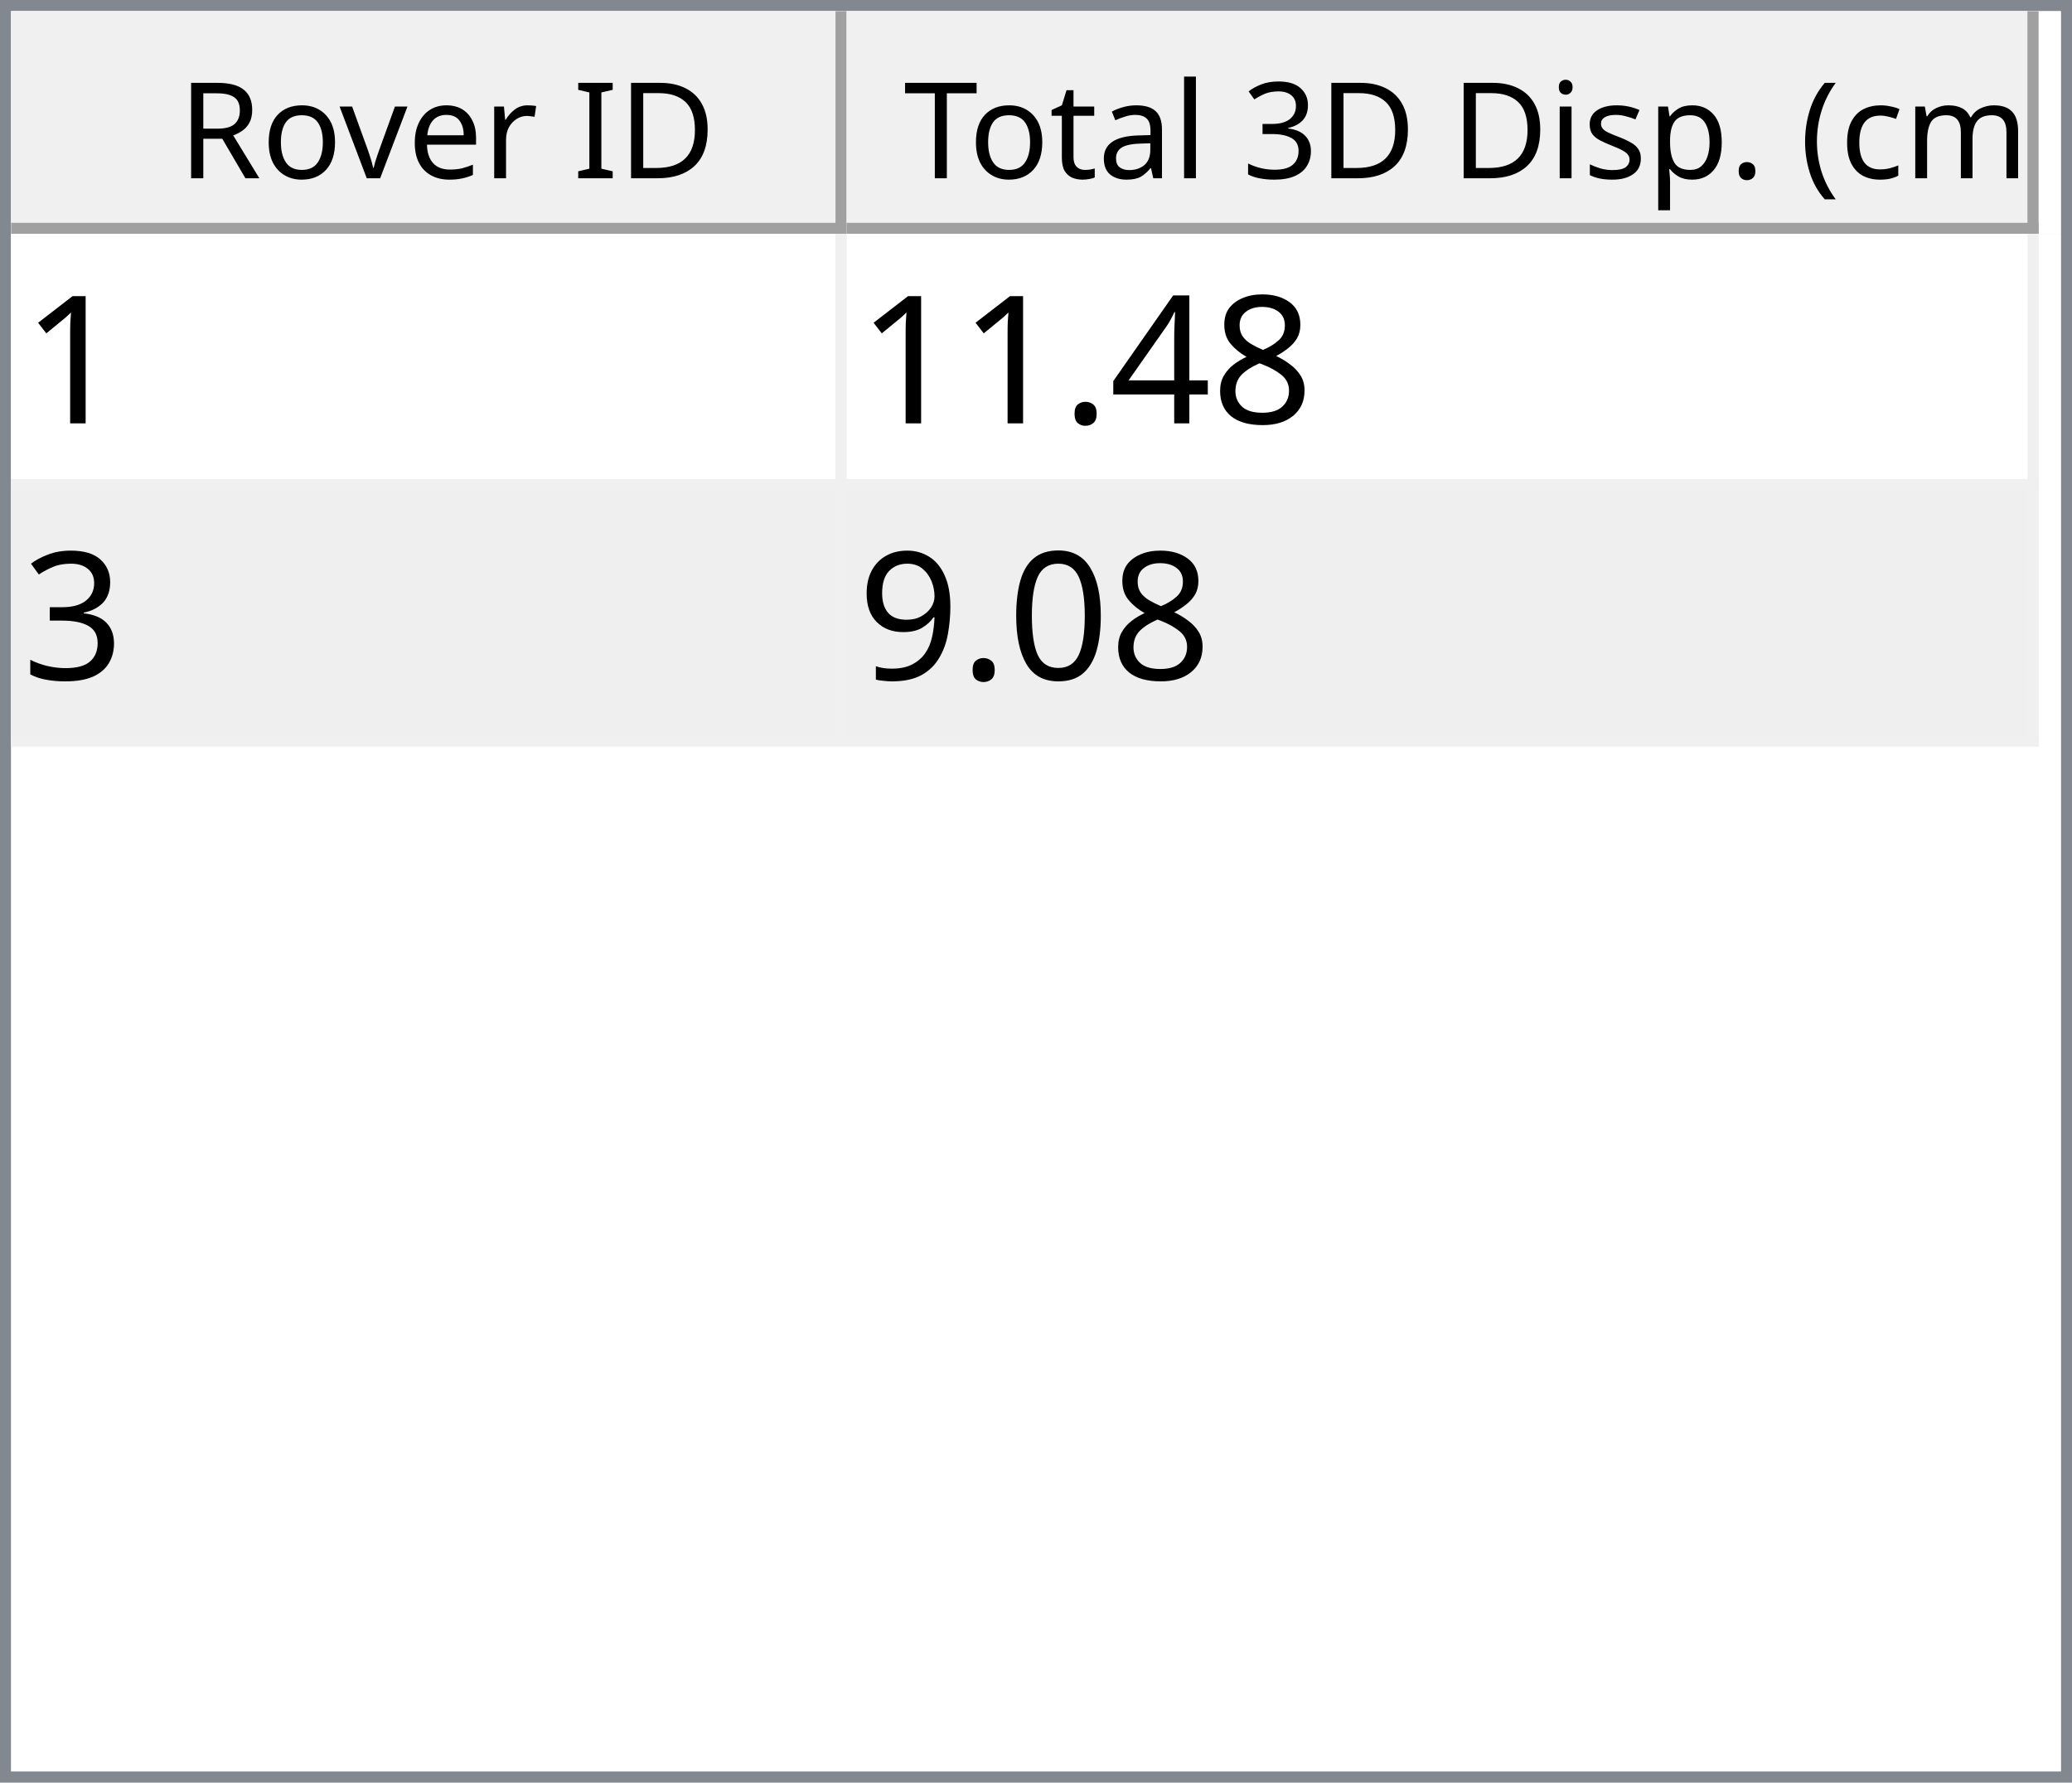
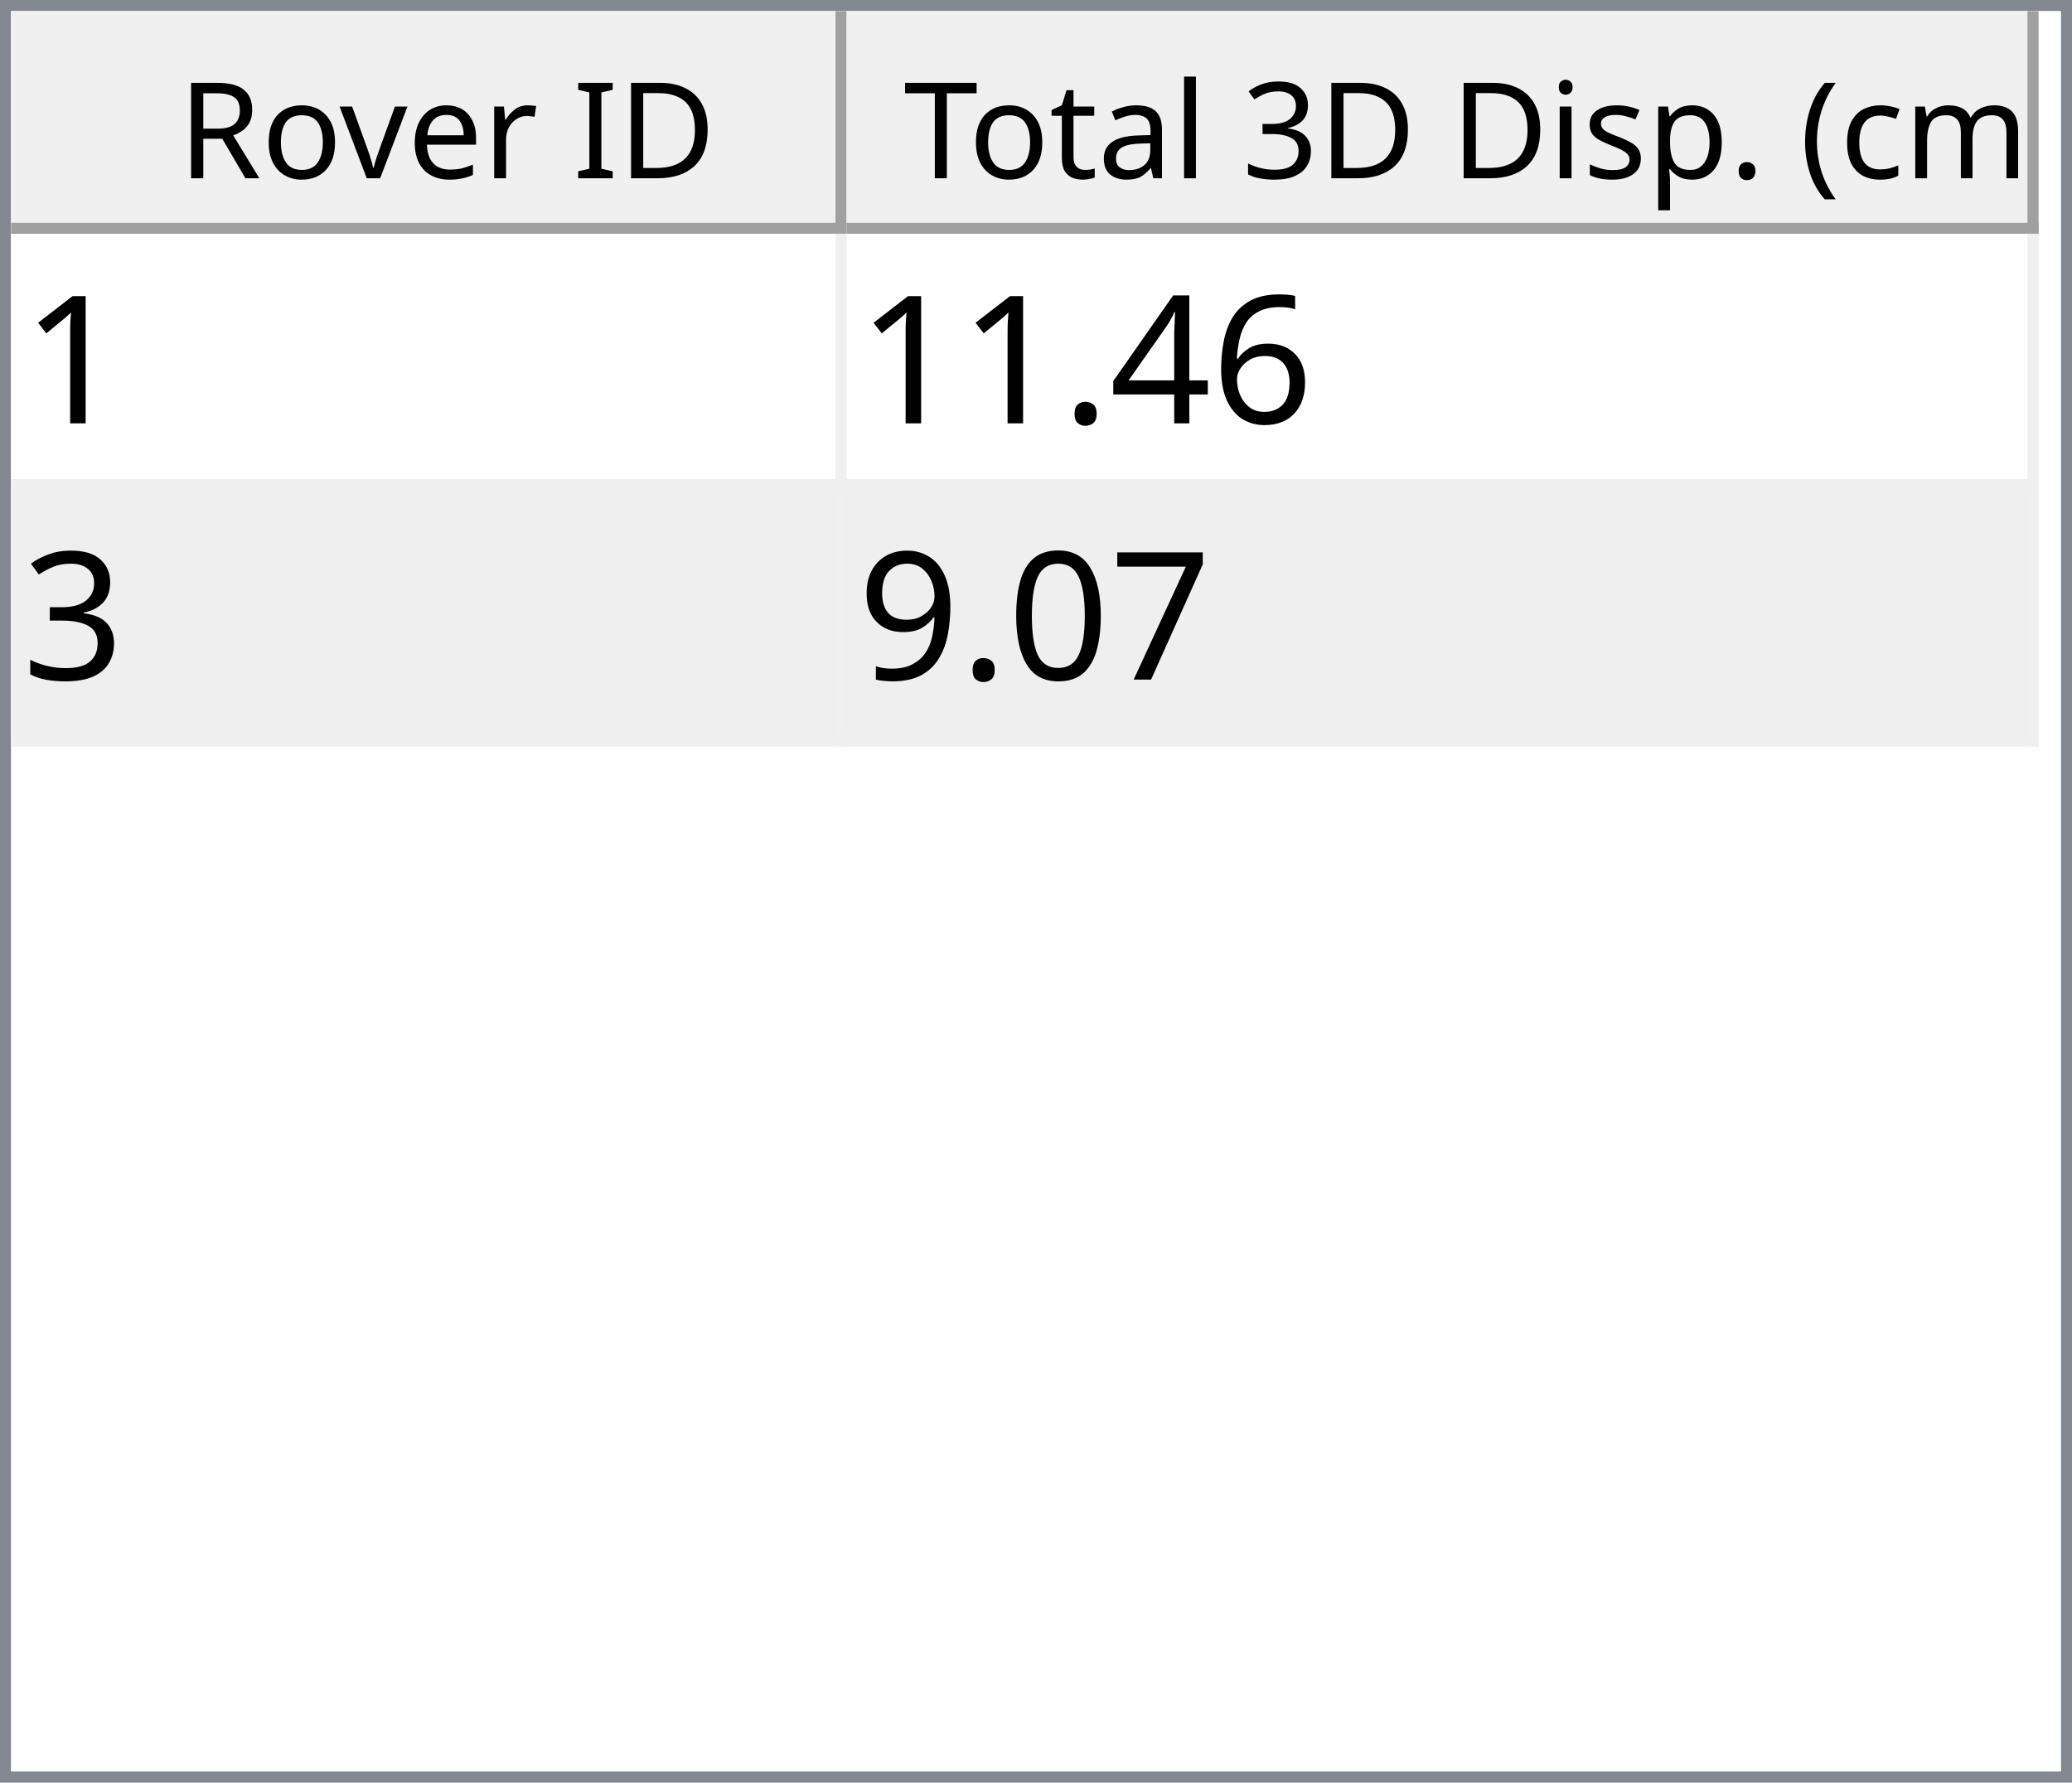
<svg xmlns="http://www.w3.org/2000/svg" style="fill-opacity:1; color-rendering:auto; color-interpolation:auto; text-rendering:auto; stroke:black; stroke-linecap:square; stroke-miterlimit:10; shape-rendering:auto; stroke-opacity:1; fill:black; stroke-dasharray:none; font-weight:normal; stroke-width:1; font-family:'Dialog'; font-style:normal; stroke-linejoin:miter; font-size:12px; stroke-dashoffset:0; image-rendering:auto;" width="186" height="160">
  <defs id="genericDefs" />
  <g>
    <defs id="defs1">
      <clipPath clipPathUnits="userSpaceOnUse" id="clipPath1">
        <path d="M0 0 L186 0 L186 160 L0 160 L0 0 Z" />
      </clipPath>
      <clipPath clipPathUnits="userSpaceOnUse" id="clipPath2">
        <path d="M0 0 L0 160 L186 160 L186 0 Z" />
      </clipPath>
      <clipPath clipPathUnits="userSpaceOnUse" id="clipPath3">
        <path d="M0 0 L0 20 L184 20 L184 0 Z" />
      </clipPath>
      <clipPath clipPathUnits="userSpaceOnUse" id="clipPath4">
        <path d="M0 0 L0 20 L75 20 L75 0 Z" />
      </clipPath>
      <clipPath clipPathUnits="userSpaceOnUse" id="clipPath5">
        <path d="M1 1 L1 19 L74 19 L74 1 Z" />
      </clipPath>
      <clipPath clipPathUnits="userSpaceOnUse" id="clipPath6">
        <path d="M0 0 L0 18 L73 18 L73 0 Z" />
      </clipPath>
      <clipPath clipPathUnits="userSpaceOnUse" id="clipPath7">
        <path d="M-0.5 -0.5 L-0.5 19.5 L74.5 19.5 L74.5 -0.5 Z" />
      </clipPath>
      <clipPath clipPathUnits="userSpaceOnUse" id="clipPath8">
        <path d="M0 0 L0 20 L107 20 L107 0 Z" />
      </clipPath>
      <clipPath clipPathUnits="userSpaceOnUse" id="clipPath9">
        <path d="M1 1 L1 19 L106 19 L106 1 Z" />
      </clipPath>
      <clipPath clipPathUnits="userSpaceOnUse" id="clipPath10">
        <path d="M0 0 L0 18 L105 18 L105 0 Z" />
      </clipPath>
      <clipPath clipPathUnits="userSpaceOnUse" id="clipPath11">
        <path d="M-0.5 -0.5 L-0.5 19.5 L106.5 19.5 L106.5 -0.5 Z" />
      </clipPath>
      <clipPath clipPathUnits="userSpaceOnUse" id="clipPath12">
        <path d="M0 0 L0 138 L184 138 L184 0 Z" />
      </clipPath>
      <clipPath clipPathUnits="userSpaceOnUse" id="clipPath13">
        <path d="M0 0 L0 46 L182 46 L182 0 Z" />
      </clipPath>
      <clipPath clipPathUnits="userSpaceOnUse" id="clipPath14">
        <path d="M-0.5 -0.5 L-0.5 45.5 L181.5 45.5 L181.5 -0.5 Z" />
      </clipPath>
      <clipPath clipPathUnits="userSpaceOnUse" id="clipPath15">
        <path d="M0 0 L0 22 L74 22 L74 0 Z" />
      </clipPath>
      <clipPath clipPathUnits="userSpaceOnUse" id="clipPath16">
        <path d="M0 0 L0 22 L106 22 L106 0 Z" />
      </clipPath>
      <font horiz-adv-x="64.551" id="font1">
        <font-face ascent="107.91" descent="25.098" units-per-em="100" style="font-style:normal; font-family:Segoe UI; font-weight:normal;" />
        <missing-glyph horiz-adv-x="64.551" d="M8.109 0 L8.109 68.266 L56.453 68.266 L56.453 0 L8.109 0 ZM15.328 7.234 L49.219 7.234 L49.219 61.031 L15.328 61.031 L15.328 7.234 Z" />
        <glyph unicode="D" horiz-adv-x="70.117" d="M9.188 0 L9.188 70.016 L28.516 70.016 Q65.531 70.016 65.531 35.891 Q65.531 19.672 55.25 9.836 Q44.969 0 27.734 0 L9.188 0 ZM17.391 62.594 L17.391 7.422 L27.828 7.422 Q41.609 7.422 49.273 14.797 Q56.938 22.172 56.938 35.688 Q56.938 62.594 28.328 62.594 L17.391 62.594 Z" />
        <glyph unicode="I" horiz-adv-x="26.611" d="M17.391 0 L9.188 0 L9.188 70.016 L17.391 70.016 L17.391 0 Z" />
        <glyph unicode=" " horiz-adv-x="27.393" d="" />
        <glyph unicode="r" horiz-adv-x="34.766" d="M34.188 41.891 Q32.078 43.5 28.125 43.5 Q23 43.5 19.555 38.672 Q16.109 33.844 16.109 25.484 L16.109 0 L8.109 0 L8.109 50 L16.109 50 L16.109 39.703 L16.312 39.703 Q18.016 44.969 21.531 47.922 Q25.047 50.875 29.391 50.875 Q32.516 50.875 34.188 50.203 L34.188 41.891 Z" />
        <glyph unicode="e" horiz-adv-x="52.295" d="M48.297 23 L12.984 23 Q13.188 14.656 17.484 10.109 Q21.781 5.562 29.297 5.562 Q37.75 5.562 44.828 11.141 L44.828 3.609 Q38.234 -1.172 27.391 -1.172 Q16.797 -1.172 10.742 5.641 Q4.688 12.453 4.688 24.812 Q4.688 36.469 11.305 43.82 Q17.922 51.172 27.734 51.172 Q37.547 51.172 42.922 44.828 Q48.297 38.484 48.297 27.203 L48.297 23 ZM40.094 29.781 Q40.047 36.719 36.75 40.578 Q33.453 44.438 27.594 44.438 Q21.922 44.438 17.969 40.383 Q14.016 36.328 13.094 29.781 L40.094 29.781 Z" />
        <glyph unicode="v" horiz-adv-x="47.9" d="M47.406 50 L27.484 0 L19.625 0 L0.688 50 L9.469 50 L22.172 13.672 Q23.578 9.672 23.922 6.688 L24.125 6.688 Q24.609 10.453 25.688 13.484 L38.969 50 L47.406 50 Z" />
        <glyph unicode="o" horiz-adv-x="58.594" d="M29 -1.172 Q17.922 -1.172 11.305 5.836 Q4.688 12.844 4.688 24.422 Q4.688 37.016 11.57 44.094 Q18.453 51.172 30.172 51.172 Q41.359 51.172 47.633 44.289 Q53.906 37.406 53.906 25.203 Q53.906 13.234 47.141 6.031 Q40.375 -1.172 29 -1.172 ZM29.594 44.438 Q21.875 44.438 17.383 39.188 Q12.891 33.938 12.891 24.703 Q12.891 15.828 17.43 10.695 Q21.969 5.562 29.594 5.562 Q37.359 5.562 41.531 10.594 Q45.703 15.625 45.703 24.906 Q45.703 34.281 41.531 39.359 Q37.359 44.438 29.594 44.438 Z" />
        <glyph unicode="R" horiz-adv-x="59.814" d="M59.375 0 L49.609 0 L37.891 19.625 Q36.281 22.359 34.766 24.289 Q33.25 26.219 31.664 27.438 Q30.078 28.656 28.25 29.219 Q26.422 29.781 24.125 29.781 L17.391 29.781 L17.391 0 L9.188 0 L9.188 70.016 L30.078 70.016 Q34.672 70.016 38.555 68.867 Q42.438 67.719 45.289 65.375 Q48.141 63.031 49.758 59.547 Q51.375 56.062 51.375 51.375 Q51.375 47.703 50.273 44.656 Q49.172 41.609 47.148 39.211 Q45.125 36.812 42.266 35.133 Q39.406 33.453 35.844 32.516 L35.844 32.328 Q37.594 31.547 38.891 30.547 Q40.188 29.547 41.359 28.18 Q42.531 26.812 43.68 25.078 Q44.828 23.344 46.234 21.047 L59.375 0 ZM17.391 62.594 L17.391 37.203 L28.516 37.203 Q31.594 37.203 34.203 38.133 Q36.812 39.062 38.719 40.797 Q40.625 42.531 41.703 45.047 Q42.781 47.562 42.781 50.688 Q42.781 56.297 39.141 59.445 Q35.5 62.594 28.609 62.594 L17.391 62.594 Z" />
        <glyph unicode=")" horiz-adv-x="30.176" d="M8.297 -15.922 L1.172 -15.922 Q16.406 2.344 16.406 26.812 Q16.406 51.469 1.078 70.016 L8.297 70.016 Q23.531 52.156 23.531 26.703 Q23.531 1.375 8.297 -15.922 Z" />
        <glyph unicode="m" horiz-adv-x="86.133" d="M79.109 0 L71.094 0 L71.094 28.719 Q71.094 37.016 68.531 40.727 Q65.969 44.438 59.906 44.438 Q54.781 44.438 51.195 39.75 Q47.609 35.062 47.609 28.516 L47.609 0 L39.594 0 L39.594 29.688 Q39.594 44.438 28.219 44.438 Q22.953 44.438 19.531 40.016 Q16.109 35.594 16.109 28.516 L16.109 0 L8.109 0 L8.109 50 L16.109 50 L16.109 42.094 L16.312 42.094 Q21.625 51.172 31.844 51.172 Q36.969 51.172 40.773 48.312 Q44.578 45.453 46 40.828 Q51.562 51.172 62.594 51.172 Q79.109 51.172 79.109 30.812 L79.109 0 Z" />
        <glyph unicode="c" horiz-adv-x="46.191" d="M42.188 2.297 Q36.422 -1.172 28.516 -1.172 Q17.828 -1.172 11.258 5.789 Q4.688 12.75 4.688 23.828 Q4.688 36.188 11.766 43.68 Q18.844 51.172 30.672 51.172 Q37.25 51.172 42.281 48.734 L42.281 40.531 Q36.719 44.438 30.375 44.438 Q22.703 44.438 17.797 38.945 Q12.891 33.453 12.891 24.516 Q12.891 15.719 17.508 10.641 Q22.125 5.562 29.891 5.562 Q36.422 5.562 42.188 9.906 L42.188 2.297 Z" />
        <glyph unicode="(" horiz-adv-x="30.176" d="M29.109 -15.922 L21.969 -15.922 Q6.844 1.375 6.844 26.703 Q6.844 52.156 21.969 70.016 L29.203 70.016 Q13.875 51.469 13.875 26.812 Q13.875 2.344 29.109 -15.922 Z" />
        <glyph unicode="." horiz-adv-x="21.68" d="M10.891 -1.078 Q8.641 -1.078 7.055 0.539 Q5.469 2.156 5.469 4.391 Q5.469 6.641 7.055 8.273 Q8.641 9.906 10.891 9.906 Q13.188 9.906 14.797 8.273 Q16.406 6.641 16.406 4.391 Q16.406 2.156 14.797 0.539 Q13.188 -1.078 10.891 -1.078 Z" />
        <glyph unicode="p" horiz-adv-x="58.789" d="M16.312 7.234 L16.109 7.234 L16.109 -23 L8.109 -23 L8.109 50 L16.109 50 L16.109 41.219 L16.312 41.219 Q22.219 51.172 33.594 51.172 Q43.266 51.172 48.688 44.461 Q54.109 37.75 54.109 26.469 Q54.109 13.922 48 6.375 Q41.891 -1.172 31.297 -1.172 Q21.578 -1.172 16.312 7.234 ZM16.109 27.391 L16.109 20.406 Q16.109 14.203 20.141 9.883 Q24.172 5.562 30.375 5.562 Q37.641 5.562 41.773 11.133 Q45.906 16.703 45.906 26.609 Q45.906 34.969 42.047 39.703 Q38.188 44.438 31.594 44.438 Q24.609 44.438 20.359 39.578 Q16.109 34.719 16.109 27.391 Z" />
        <glyph unicode="s" horiz-adv-x="42.432" d="M5.078 1.812 L5.078 10.406 Q11.625 5.562 19.484 5.562 Q30.031 5.562 30.031 12.594 Q30.031 14.594 29.125 15.992 Q28.219 17.391 26.68 18.461 Q25.141 19.531 23.07 20.383 Q21 21.234 18.609 22.172 Q15.281 23.484 12.766 24.828 Q10.25 26.172 8.57 27.859 Q6.891 29.547 6.031 31.695 Q5.172 33.844 5.172 36.719 Q5.172 40.234 6.789 42.945 Q8.406 45.656 11.086 47.484 Q13.766 49.312 17.211 50.242 Q20.656 51.172 24.312 51.172 Q30.812 51.172 35.938 48.922 L35.938 40.828 Q30.422 44.438 23.25 44.438 Q21 44.438 19.195 43.922 Q17.391 43.406 16.094 42.477 Q14.797 41.547 14.086 40.258 Q13.375 38.969 13.375 37.406 Q13.375 35.453 14.086 34.133 Q14.797 32.812 16.164 31.789 Q17.531 30.766 19.484 29.938 Q21.438 29.109 23.922 28.125 Q27.25 26.859 29.883 25.516 Q32.516 24.172 34.375 22.484 Q36.234 20.797 37.234 18.602 Q38.234 16.406 38.234 13.375 Q38.234 9.672 36.602 6.938 Q34.969 4.203 32.234 2.398 Q29.5 0.594 25.93 -0.289 Q22.359 -1.172 18.453 -1.172 Q10.75 -1.172 5.078 1.812 Z" />
        <glyph unicode="i" horiz-adv-x="24.219" d="M12.203 62.703 Q10.062 62.703 8.547 64.164 Q7.031 65.625 7.031 67.875 Q7.031 70.125 8.547 71.609 Q10.062 73.094 12.203 73.094 Q14.406 73.094 15.945 71.609 Q17.484 70.125 17.484 67.875 Q17.484 65.719 15.945 64.211 Q14.406 62.703 12.203 62.703 ZM16.109 0 L8.109 0 L8.109 50 L16.109 50 L16.109 0 Z" />
        <glyph unicode="3" horiz-adv-x="53.906" d="M46.531 19.828 Q46.531 15.094 44.75 11.211 Q42.969 7.328 39.719 4.57 Q36.469 1.812 31.93 0.297 Q27.391 -1.219 21.922 -1.219 Q11.922 -1.219 6 2.594 L6 11.188 Q13.094 5.609 22.219 5.609 Q25.875 5.609 28.828 6.539 Q31.781 7.469 33.906 9.227 Q36.031 10.984 37.18 13.477 Q38.328 15.969 38.328 19.094 Q38.328 32.812 18.797 32.812 L12.984 32.812 L12.984 39.594 L18.5 39.594 Q35.797 39.594 35.797 52.484 Q35.797 64.406 22.609 64.406 Q15.188 64.406 8.688 59.422 L8.688 67.188 Q15.375 71.188 24.609 71.188 Q29 71.188 32.57 69.969 Q36.141 68.75 38.68 66.555 Q41.219 64.359 42.609 61.281 Q44 58.203 44 54.5 Q44 40.672 30.031 36.719 L30.031 36.531 Q33.594 36.141 36.625 34.797 Q39.656 33.453 41.852 31.305 Q44.047 29.156 45.289 26.25 Q46.531 23.344 46.531 19.828 Z" />
        <glyph unicode="l" horiz-adv-x="24.219" d="M16.109 0 L8.109 0 L8.109 74.031 L16.109 74.031 L16.109 0 Z" />
        <glyph unicode="a" horiz-adv-x="50.879" d="M43.891 0 L35.891 0 L35.891 7.812 L35.688 7.812 Q30.469 -1.172 20.312 -1.172 Q12.844 -1.172 8.617 2.781 Q4.391 6.734 4.391 13.281 Q4.391 27.297 20.906 29.594 L35.891 31.688 Q35.891 44.438 25.594 44.438 Q16.547 44.438 9.281 38.281 L9.281 46.484 Q16.656 51.172 26.266 51.172 Q43.891 51.172 43.891 32.516 L43.891 0 ZM35.891 25.297 L23.828 23.641 Q18.266 22.859 15.43 20.875 Q12.594 18.891 12.594 13.875 Q12.594 10.203 15.211 7.883 Q17.828 5.562 22.172 5.562 Q28.125 5.562 32.008 9.742 Q35.891 13.922 35.891 20.312 L35.891 25.297 Z" />
        <glyph unicode="t" horiz-adv-x="33.887" d="M31.297 0.484 Q28.469 -1.078 23.828 -1.078 Q10.688 -1.078 10.688 13.578 L10.688 43.172 L2.094 43.172 L2.094 50 L10.688 50 L10.688 62.203 L18.703 64.797 L18.703 50 L31.297 50 L31.297 43.172 L18.703 43.172 L18.703 14.984 Q18.703 9.969 20.414 7.82 Q22.125 5.672 26.078 5.672 Q29.109 5.672 31.297 7.328 L31.297 0.484 Z" />
        <glyph unicode="T" horiz-adv-x="52.393" d="M50.594 62.594 L30.375 62.594 L30.375 0 L22.172 0 L22.172 62.594 L2 62.594 L2 70.016 L50.594 70.016 L50.594 62.594 Z" />
      </font>
      <font horiz-adv-x="75.0" id="font2">
        <font-face ascent="100.537" descent="21.973" units-per-em="100" style="font-style:normal; font-family:sans-serif; font-weight:normal;" />
        <missing-glyph horiz-adv-x="75.0" d="M12.5 0 L12.5 62.5 L62.5 62.5 L62.5 0 L12.5 0 ZM14.062 1.562 L60.938 1.562 L60.938 60.938 L14.062 60.938 L14.062 1.562 Z" />
        <glyph unicode="1" horiz-adv-x="55.615" d="M37.25 0 L28.469 0 L28.469 56 Q25.297 52.984 20.141 49.953 Q14.984 46.922 10.891 45.406 L10.891 53.906 Q18.266 57.375 23.781 62.305 Q29.297 67.234 31.594 71.875 L37.25 71.875 L37.25 0 Z" />
-         <glyph unicode="8" horiz-adv-x="55.615" d="M17.672 38.812 Q12.203 40.828 9.57 44.539 Q6.938 48.25 6.938 53.422 Q6.938 61.234 12.555 66.555 Q18.172 71.875 27.484 71.875 Q36.859 71.875 42.578 66.43 Q48.297 60.984 48.297 53.172 Q48.297 48.188 45.68 44.508 Q43.062 40.828 37.75 38.812 Q44.344 36.672 47.781 31.883 Q51.219 27.094 51.219 20.453 Q51.219 11.281 44.727 5.031 Q38.234 -1.219 27.641 -1.219 Q17.047 -1.219 10.547 5.055 Q4.047 11.328 4.047 20.703 Q4.047 27.688 7.594 32.398 Q11.141 37.109 17.672 38.812 ZM15.922 53.719 Q15.922 48.641 19.195 45.414 Q22.469 42.188 27.688 42.188 Q32.766 42.188 36.016 45.383 Q39.266 48.578 39.266 53.219 Q39.266 58.062 35.914 61.359 Q32.562 64.656 27.594 64.656 Q22.562 64.656 19.242 61.43 Q15.922 58.203 15.922 53.719 ZM13.094 20.656 Q13.094 16.891 14.875 13.375 Q16.656 9.859 20.172 7.93 Q23.688 6 27.734 6 Q34.031 6 38.133 10.055 Q42.234 14.109 42.234 20.359 Q42.234 26.703 38.016 30.859 Q33.797 35.016 27.438 35.016 Q21.234 35.016 17.164 30.914 Q13.094 26.812 13.094 20.656 Z" />
+         <glyph unicode="6" horiz-adv-x="55.615" d="M49.75 54.047 L41.016 53.375 Q39.844 58.547 37.703 60.891 Q34.125 64.656 28.906 64.656 Q24.703 64.656 21.531 62.312 Q17.391 59.281 14.992 53.469 Q12.594 47.656 12.5 36.922 Q15.672 41.75 20.266 44.094 Q24.859 46.438 29.891 46.438 Q38.672 46.438 44.852 39.969 Q51.031 33.5 51.031 23.25 Q51.031 16.5 48.125 10.719 Q45.219 4.938 40.141 1.859 Q35.062 -1.219 28.609 -1.219 Q17.625 -1.219 10.695 6.859 Q3.766 14.938 3.766 33.5 Q3.766 54.25 11.422 63.672 Q18.109 71.875 29.438 71.875 Q37.891 71.875 43.289 67.141 Q48.688 62.406 49.75 54.047 ZM13.875 23.188 Q13.875 18.656 15.797 14.508 Q17.719 10.359 21.188 8.18 Q24.656 6 28.469 6 Q34.031 6 38.039 10.492 Q42.047 14.984 42.047 22.703 Q42.047 30.125 38.086 34.398 Q34.125 38.672 28.125 38.672 Q22.172 38.672 18.023 34.398 Q13.875 30.125 13.875 23.188 Z" />
        <glyph unicode="4" horiz-adv-x="55.615" d="M32.328 0 L32.328 17.141 L1.266 17.141 L1.266 25.203 L33.938 71.578 L41.109 71.578 L41.109 25.203 L50.781 25.203 L50.781 17.141 L41.109 17.141 L41.109 0 L32.328 0 ZM32.328 25.203 L32.328 57.469 L9.906 25.203 L32.328 25.203 Z" />
        <glyph unicode="." horiz-adv-x="27.783" d="M9.078 0 L9.078 10.016 L19.094 10.016 L19.094 0 L9.078 0 Z" />
        <glyph unicode="3" horiz-adv-x="55.615" d="M4.203 18.891 L12.984 20.062 Q14.5 12.594 18.141 9.297 Q21.781 6 27 6 Q33.203 6 37.477 10.297 Q41.75 14.594 41.75 20.953 Q41.75 27 37.797 30.93 Q33.844 34.859 27.734 34.859 Q25.25 34.859 21.531 33.891 L22.516 41.609 Q23.391 41.5 23.922 41.5 Q29.547 41.5 34.039 44.43 Q38.531 47.359 38.531 53.469 Q38.531 58.297 35.258 61.477 Q31.984 64.656 26.812 64.656 Q21.688 64.656 18.266 61.43 Q14.844 58.203 13.875 51.766 L5.078 53.328 Q6.688 62.156 12.398 67.016 Q18.109 71.875 26.609 71.875 Q32.469 71.875 37.398 69.359 Q42.328 66.844 44.945 62.5 Q47.562 58.156 47.562 53.266 Q47.562 48.641 45.07 44.828 Q42.578 41.016 37.703 38.766 Q44.047 37.312 47.562 32.695 Q51.078 28.078 51.078 21.141 Q51.078 11.766 44.242 5.25 Q37.406 -1.266 26.953 -1.266 Q17.531 -1.266 11.305 4.352 Q5.078 9.969 4.203 18.891 Z" />
+         <glyph unicode="7" horiz-adv-x="55.615" d="M4.734 62.203 L4.734 70.656 L51.078 70.656 L51.078 63.812 Q44.234 56.547 37.523 44.484 Q30.812 32.422 27.156 19.672 Q24.516 10.688 23.781 0 L14.75 0 Q14.891 8.453 18.062 20.414 Q21.234 32.375 27.172 43.484 Q33.109 54.594 39.797 62.203 L4.734 62.203 Z" />
        <glyph unicode="0" horiz-adv-x="55.615" d="M4.156 35.297 Q4.156 48 6.766 55.742 Q9.375 63.484 14.523 67.68 Q19.672 71.875 27.484 71.875 Q33.25 71.875 37.594 69.555 Q41.938 67.234 44.773 62.867 Q47.609 58.5 49.219 52.227 Q50.828 45.953 50.828 35.297 Q50.828 22.703 48.242 14.969 Q45.656 7.234 40.508 3.008 Q35.359 -1.219 27.484 -1.219 Q17.141 -1.219 11.234 6.203 Q4.156 15.141 4.156 35.297 ZM13.188 35.297 Q13.188 17.672 17.312 11.836 Q21.438 6 27.484 6 Q33.547 6 37.672 11.859 Q41.797 17.719 41.797 35.297 Q41.797 52.984 37.672 58.789 Q33.547 64.594 27.391 64.594 Q21.344 64.594 17.719 59.469 Q13.188 52.938 13.188 35.297 Z" />
        <glyph unicode="9" horiz-adv-x="55.615" d="M5.469 16.547 L13.922 17.328 Q14.984 11.375 18.016 8.688 Q21.047 6 25.781 6 Q29.828 6 32.883 7.859 Q35.938 9.719 37.891 12.82 Q39.844 15.922 41.164 21.195 Q42.484 26.469 42.484 31.938 Q42.484 32.516 42.438 33.688 Q39.797 29.5 35.234 26.883 Q30.672 24.266 25.344 24.266 Q16.453 24.266 10.305 30.711 Q4.156 37.156 4.156 47.703 Q4.156 58.594 10.578 65.234 Q17 71.875 26.656 71.875 Q33.641 71.875 39.43 68.117 Q45.219 64.359 48.219 57.398 Q51.219 50.438 51.219 37.25 Q51.219 23.531 48.242 15.406 Q45.266 7.281 39.383 3.031 Q33.5 -1.219 25.594 -1.219 Q17.188 -1.219 11.867 3.445 Q6.547 8.109 5.469 16.547 ZM41.453 48.141 Q41.453 55.719 37.43 60.156 Q33.406 64.594 27.734 64.594 Q21.875 64.594 17.531 59.812 Q13.188 55.031 13.188 47.406 Q13.188 40.578 17.312 36.305 Q21.438 32.031 27.484 32.031 Q33.594 32.031 37.523 36.305 Q41.453 40.578 41.453 48.141 Z" />
      </font>
    </defs>
    <g style="fill:white; stroke:white;">
      <rect x="0" y="0" width="186" style="clip-path:url(#clipPath1); stroke:none;" height="160" />
    </g>
    <g style="fill:white; text-rendering:optimizeSpeed; color-rendering:optimizeSpeed; image-rendering:optimizeSpeed; shape-rendering:crispEdges; stroke:white; color-interpolation:sRGB;">
      <rect x="0" width="186" height="160" y="0" style="stroke:none;" />
      <path style="stroke:none;" d="M0 160 L186 160 L186 0 L0 0 Z" />
    </g>
    <g style="fill:rgb(240,240,240); font-family:'Segoe UI'; stroke:rgb(240,240,240);">
      <rect x="0" y="0" width="186" style="clip-path:url(#clipPath2); stroke:none;" height="160" />
    </g>
    <g style="fill:rgb(130,135,144); font-family:'Segoe UI'; stroke:rgb(130,135,144);">
      <path d="M0 0 L186 0 L186 160 L0 160 L0 0 ZM1 1 L185 1 L185 159 L1 159 L1 1 Z" style="fill-rule:evenodd; clip-path:url(#clipPath2); stroke:none;" />
    </g>
    <g style="fill:white; font-family:'Segoe UI'; stroke:white;" transform="translate(1,1)">
      <rect x="0" y="0" width="184" style="clip-path:url(#clipPath3); stroke:none;" height="20" />
    </g>
    <g style="fill:rgb(240,240,240); font-family:'Segoe UI'; stroke:rgb(240,240,240);" transform="translate(1,1)">
      <rect x="0" y="0" width="75" style="clip-path:url(#clipPath4); stroke:none;" height="20" />
    </g>
    <g style="font-family:'Segoe UI';" transform="translate(2,2)">
      <text x="14" xml:space="preserve" y="14" style="clip-path:url(#clipPath6); stroke:none;">Rover ID</text>
    </g>
    <g style="fill:rgb(160,160,160); font-family:'Segoe UI'; stroke:rgb(160,160,160); stroke-linejoin:bevel;" transform="translate(1.5,1.5)">
      <line x1="74" x2="74" y1="0" style="fill:none; clip-path:url(#clipPath7);" y2="19" />
    </g>
    <g style="fill:rgb(160,160,160); font-family:'Segoe UI'; stroke:rgb(160,160,160); stroke-linejoin:bevel;" transform="matrix(1,0,0,1,1,1) translate(0.5,0.5)">
      <line x1="0" x2="74" y1="19" style="fill:none; clip-path:url(#clipPath7);" y2="19" />
    </g>
    <g style="fill:rgb(240,240,240); font-family:'Segoe UI'; stroke:rgb(240,240,240);" transform="translate(76,1)">
      <rect x="0" y="0" width="107" style="clip-path:url(#clipPath8); stroke:none;" height="20" />
    </g>
    <g style="font-family:'Segoe UI';" transform="translate(77,2)">
      <text x="1" xml:space="preserve" y="14" style="clip-path:url(#clipPath10); stroke:none;"> Total 3D Disp. (cm)</text>
    </g>
    <g style="fill:rgb(160,160,160); font-family:'Segoe UI'; stroke:rgb(160,160,160); stroke-linejoin:bevel;" transform="translate(76.5,1.5)">
      <line x1="106" x2="106" y1="0" style="fill:none; clip-path:url(#clipPath11);" y2="19" />
    </g>
    <g style="fill:rgb(160,160,160); font-family:'Segoe UI'; stroke:rgb(160,160,160); stroke-linejoin:bevel;" transform="matrix(1,0,0,1,76,1) translate(0.5,0.5)">
      <line x1="0" x2="106" y1="19" style="fill:none; clip-path:url(#clipPath11);" y2="19" />
    </g>
    <g style="fill:white; font-family:'Segoe UI'; stroke:white;" transform="translate(1,21)">
      <rect x="0" y="0" width="184" style="clip-path:url(#clipPath12); stroke:none;" height="138" />
    </g>
    <g style="fill:rgb(240,240,240); font-size:16px; font-family:sans-serif; stroke:rgb(240,240,240);" transform="translate(1,21)">
      <rect x="0" y="0" width="182" style="clip-path:url(#clipPath13); stroke:none;" height="46" />
      <line transform="translate(0.5,0.5)" x1="0" x2="181" y1="22" style="clip-path:url(#clipPath14); fill:none; stroke-linejoin:bevel;" y2="22" />
    </g>
    <g transform="matrix(1,0,0,1,1,21) translate(0.5,0.5)" style="fill:rgb(240,240,240); font-size:16px; font-family:sans-serif; stroke:rgb(240,240,240); stroke-linejoin:bevel;">
      <line x1="0" x2="181" y1="45" style="fill:none; clip-path:url(#clipPath14);" y2="45" />
    </g>
    <g transform="matrix(1,0,0,1,1,21) translate(0.5,0.5)" style="fill:rgb(240,240,240); font-size:16px; font-family:sans-serif; stroke:rgb(240,240,240); stroke-linejoin:bevel;">
      <line x1="74" x2="74" y1="0" style="fill:none; clip-path:url(#clipPath14);" y2="45" />
    </g>
    <g transform="matrix(1,0,0,1,1,21) translate(0.5,0.5)" style="fill:rgb(240,240,240); font-size:16px; font-family:sans-serif; stroke:rgb(240,240,240); stroke-linejoin:bevel;">
      <line x1="181" x2="181" y1="0" style="fill:none; clip-path:url(#clipPath14);" y2="45" />
    </g>
    <g style="fill:white; font-size:16px; font-family:sans-serif; stroke:white;" transform="matrix(1,0,0,1,1,21)">
      <rect x="0" y="0" width="74" style="clip-path:url(#clipPath15); stroke:none;" height="22" />
      <text x="1" y="17" style="fill:black; clip-path:url(#clipPath15); stroke:none;" xml:space="preserve">1</text>
    </g>
    <g style="fill:white; font-size:16px; font-family:sans-serif; stroke:white;" transform="matrix(1,0,0,1,1,21) translate(75,0)">
      <rect x="0" y="0" width="106" style="clip-path:url(#clipPath16); stroke:none;" height="22" />
-       <text x="1" y="17" style="fill:black; clip-path:url(#clipPath16); stroke:none;" xml:space="preserve">11.48</text>
+       <text x="1" y="17" style="fill:black; clip-path:url(#clipPath16); stroke:none;" xml:space="preserve">11.46</text>
    </g>
    <g style="fill:rgb(239,239,239); font-size:16px; font-family:sans-serif; stroke:rgb(239,239,239);" transform="matrix(1,0,0,1,1,21) translate(0,23)">
      <rect x="0" y="0" width="74" style="clip-path:url(#clipPath15); stroke:none;" height="22" />
      <text x="1" y="17" style="fill:black; clip-path:url(#clipPath15); stroke:none;" xml:space="preserve">3</text>
    </g>
    <g style="fill:rgb(239,239,239); font-size:16px; font-family:sans-serif; stroke:rgb(239,239,239);" transform="matrix(1,0,0,1,1,21) translate(75,23)">
      <rect x="0" y="0" width="106" style="clip-path:url(#clipPath16); stroke:none;" height="22" />
-       <text x="1" y="17" style="fill:black; clip-path:url(#clipPath16); stroke:none;" xml:space="preserve">9.08</text>
+       <text x="1" y="17" style="fill:black; clip-path:url(#clipPath16); stroke:none;" xml:space="preserve">9.07</text>
    </g>
  </g>
</svg>
